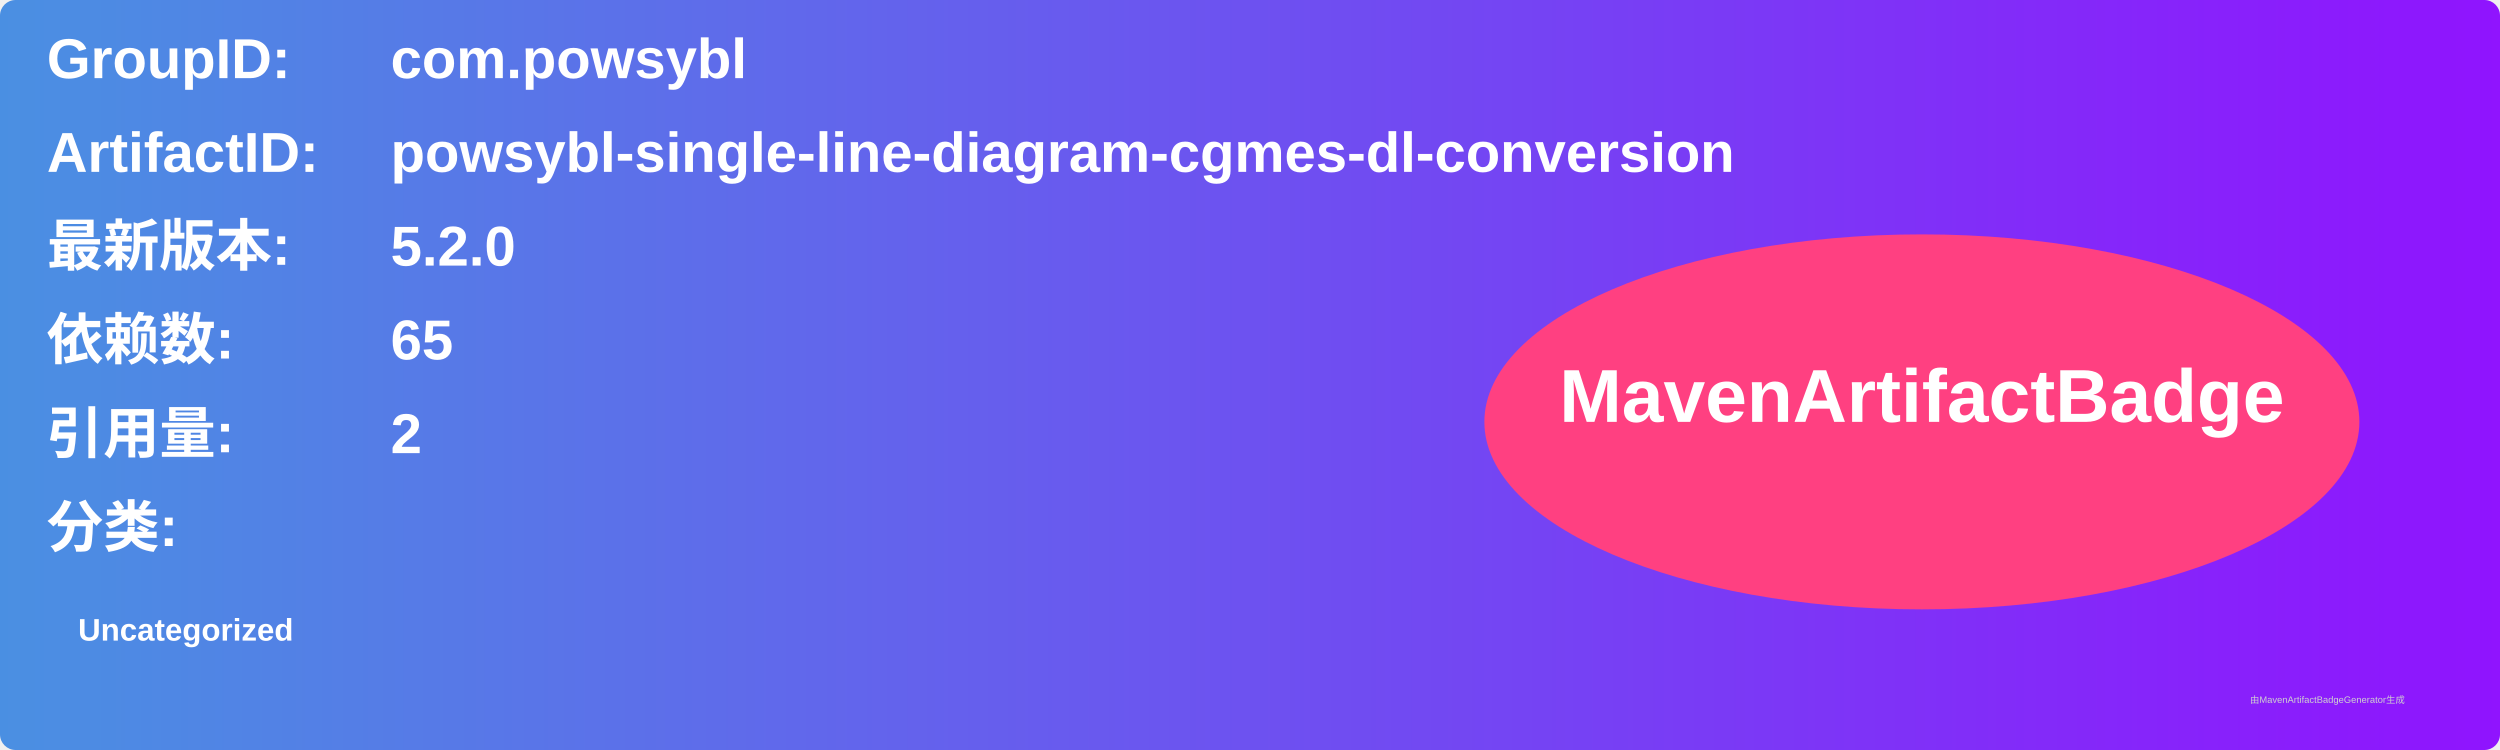
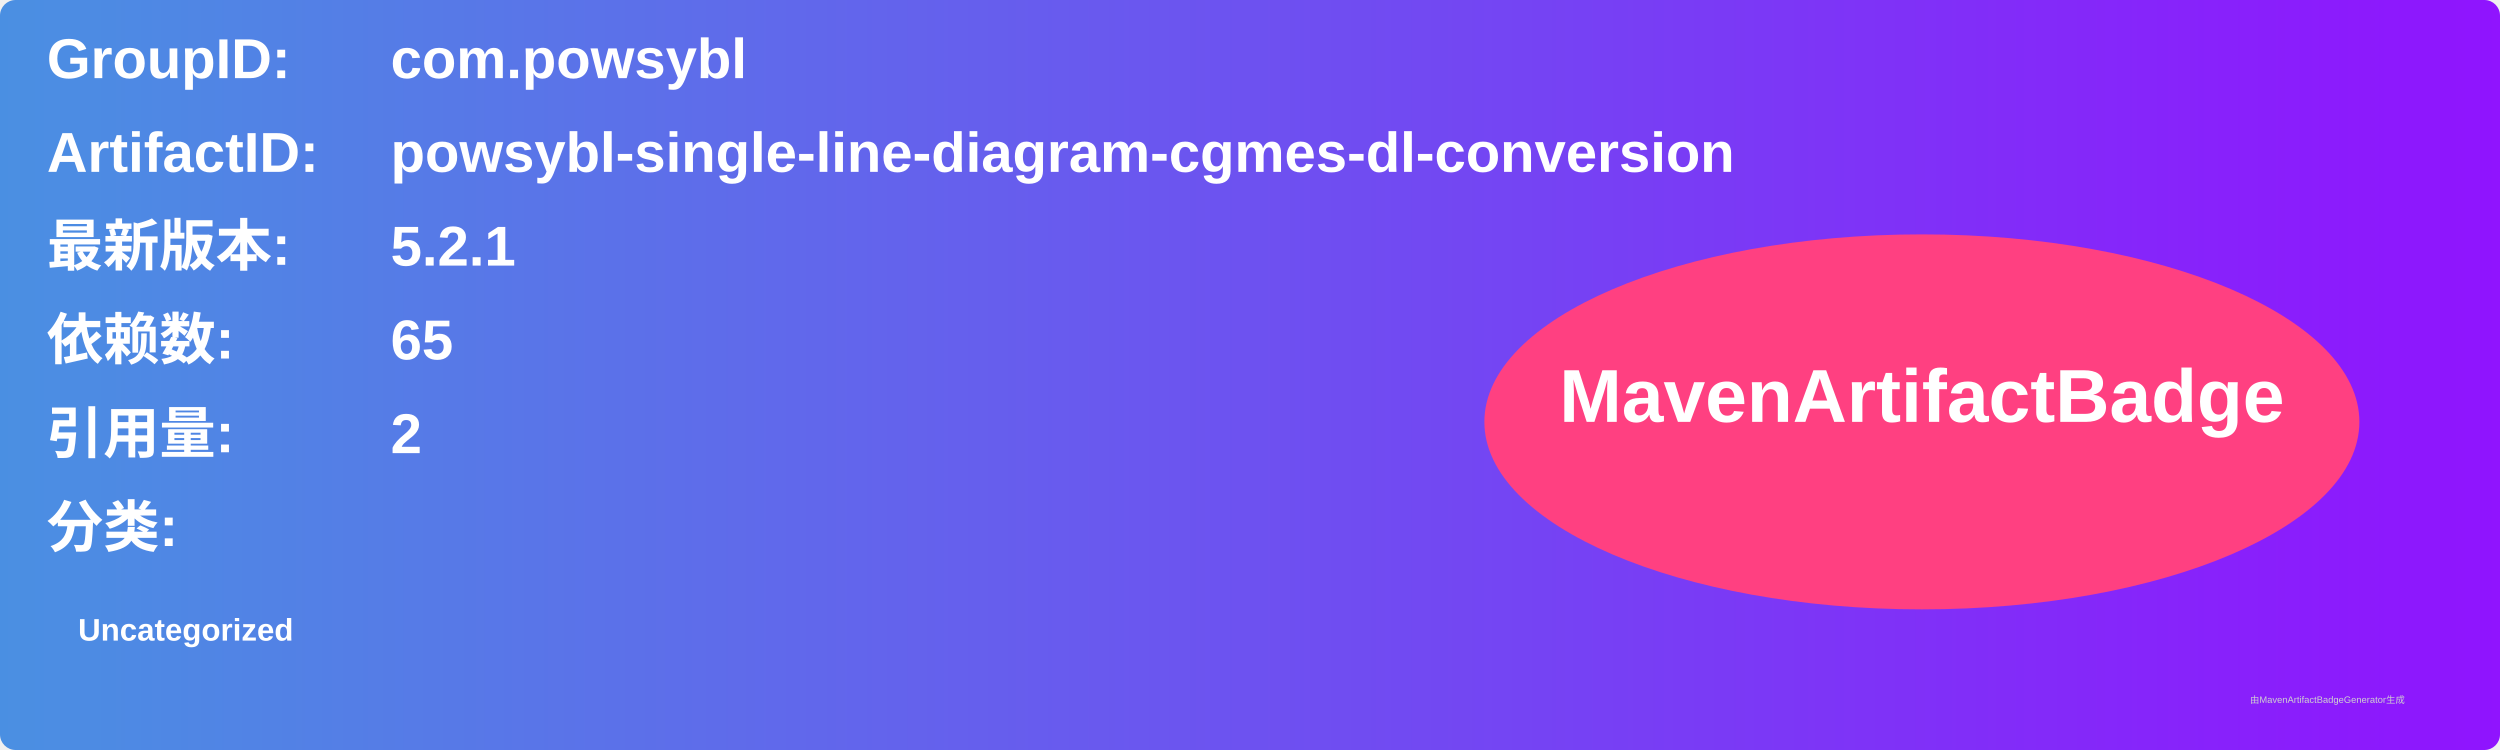
<svg xmlns="http://www.w3.org/2000/svg" width="800" height="240" viewBox="0 0 800 240">
  <linearGradient id="grad" x1="0%" y1="0%" x2="100%" y2="0%">
    <stop offset="0%" stop-color="#4a90e2" />
    <stop offset="100%" stop-color="#9013fe" />
  </linearGradient>
  <rect width="100%" height="100%" rx="5" ry="5" fill="url(#grad)" />
  <g transform="translate(15, 15)">
    <text x="0" y="10" font-family="Arial" font-size="18" fill="white" font-weight="bold" width="260">GroupID:</text>
    <text x="110" y="10" font-family="Arial" font-size="18" fill="white" font-weight="bold" width="460">com.powsybl</text>
    <text x="0" y="40" font-family="Arial" font-size="18" fill="white" font-weight="bold" width="260">ArtifactID:</text>
    <text x="110" y="40" font-family="Arial" font-size="18" fill="white" font-weight="bold" width="460">powsybl-single-line-diagram-cgmes-dl-conversion</text>
    <text x="0" y="70" font-family="Arial" font-size="18" fill="white" font-weight="bold">最新版本:</text>
    <text x="110" y="70" font-family="Arial" font-size="18" fill="white" font-weight="bold">
-       <tspan font-weight="bold">5.2.0</tspan>
+       <tspan font-weight="bold">5.2.1</tspan>
    </text>
    <text x="0" y="100" font-family="Arial" font-size="18" fill="white" font-weight="bold">依赖数: </text>
    <text x="110" y="100" font-family="Arial" font-size="18" fill="white">
      <tspan font-weight="bold">65</tspan>
    </text>
    <text x="0" y="130" font-family="Arial" font-size="18" fill="white" font-weight="bold">引用量: </text>
    <text x="110" y="130" font-family="Arial" font-size="18" fill="white">
      <tspan font-weight="bold">2</tspan>
    </text>
    <text x="0" y="160" font-family="Arial" font-size="18" fill="white" font-weight="bold">分类:</text>
    <text x="10" y="190" font-family="Arial" font-size="10" fill="white">
      <tspan font-weight="bold">Uncategorized</tspan>
    </text>
    <ellipse cx="600" cy="120" rx="140" ry="60" fill="#ff4081" />
    <text x="600" y="120" text-anchor="middle" font-family="Arial" font-size="24" fill="white" font-weight="bold">MavenArtifactBadge</text>
  </g>
  <text x="720" y="225" font-family="Arial" font-size="3" fill="#d0d0d0">由MavenArtifactBadgeGenerator生成</text>
</svg>
